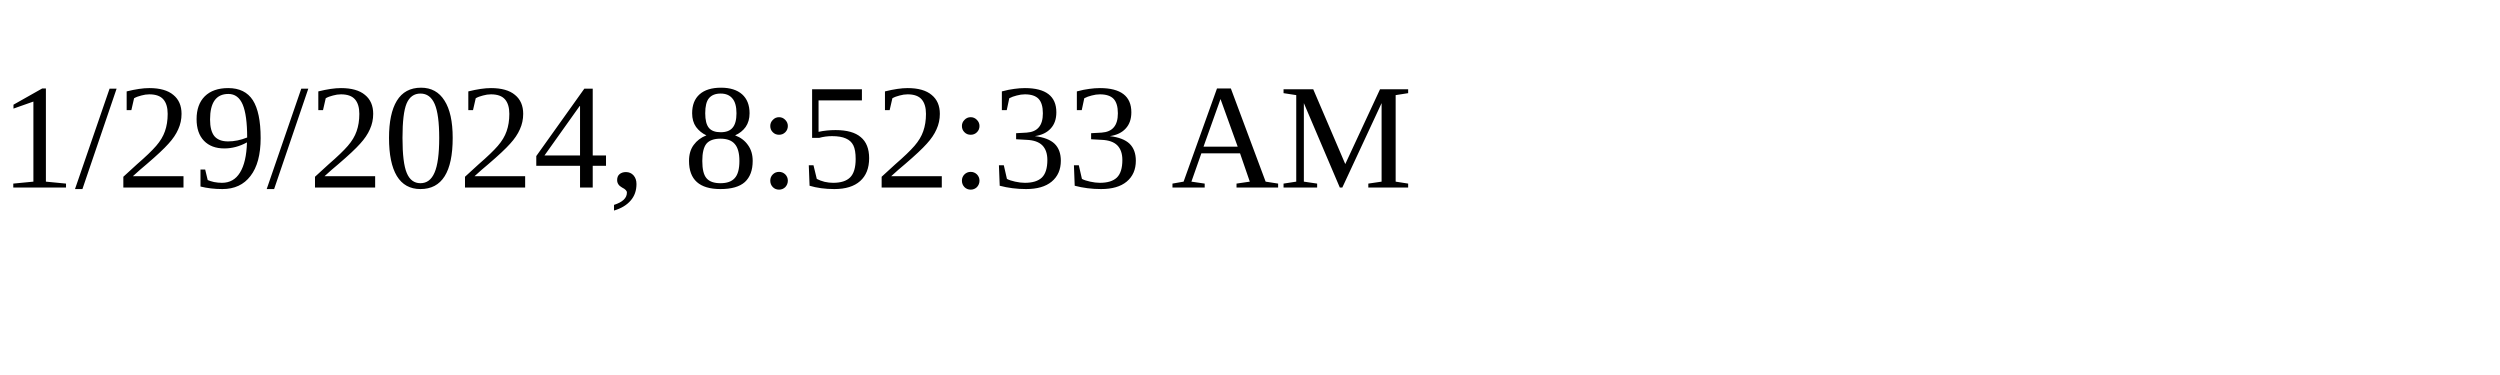
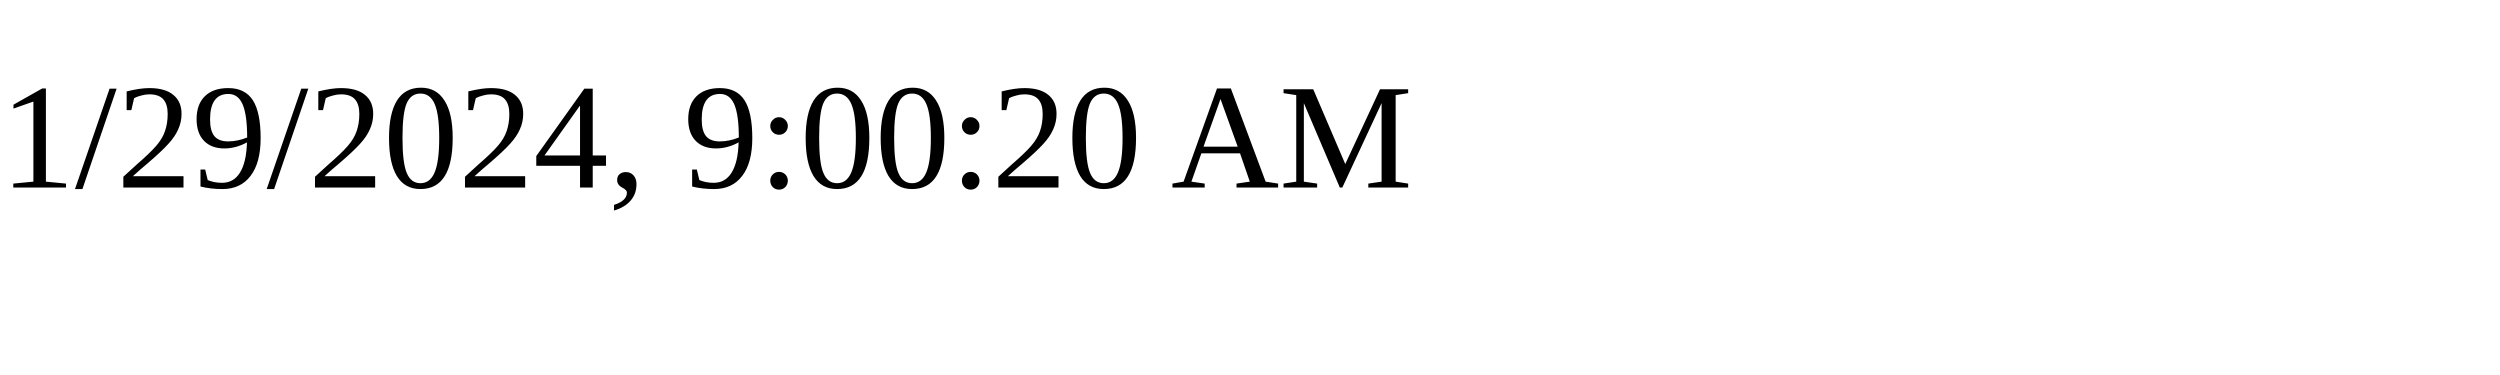
<svg xmlns="http://www.w3.org/2000/svg" height="30" width="200">
-   <text x="0" y="15">1/29/2024, 8:52:33 AM</text>
+   <text x="0" y="15">1/29/2024, 9:00:20 AM</text>
</svg>
